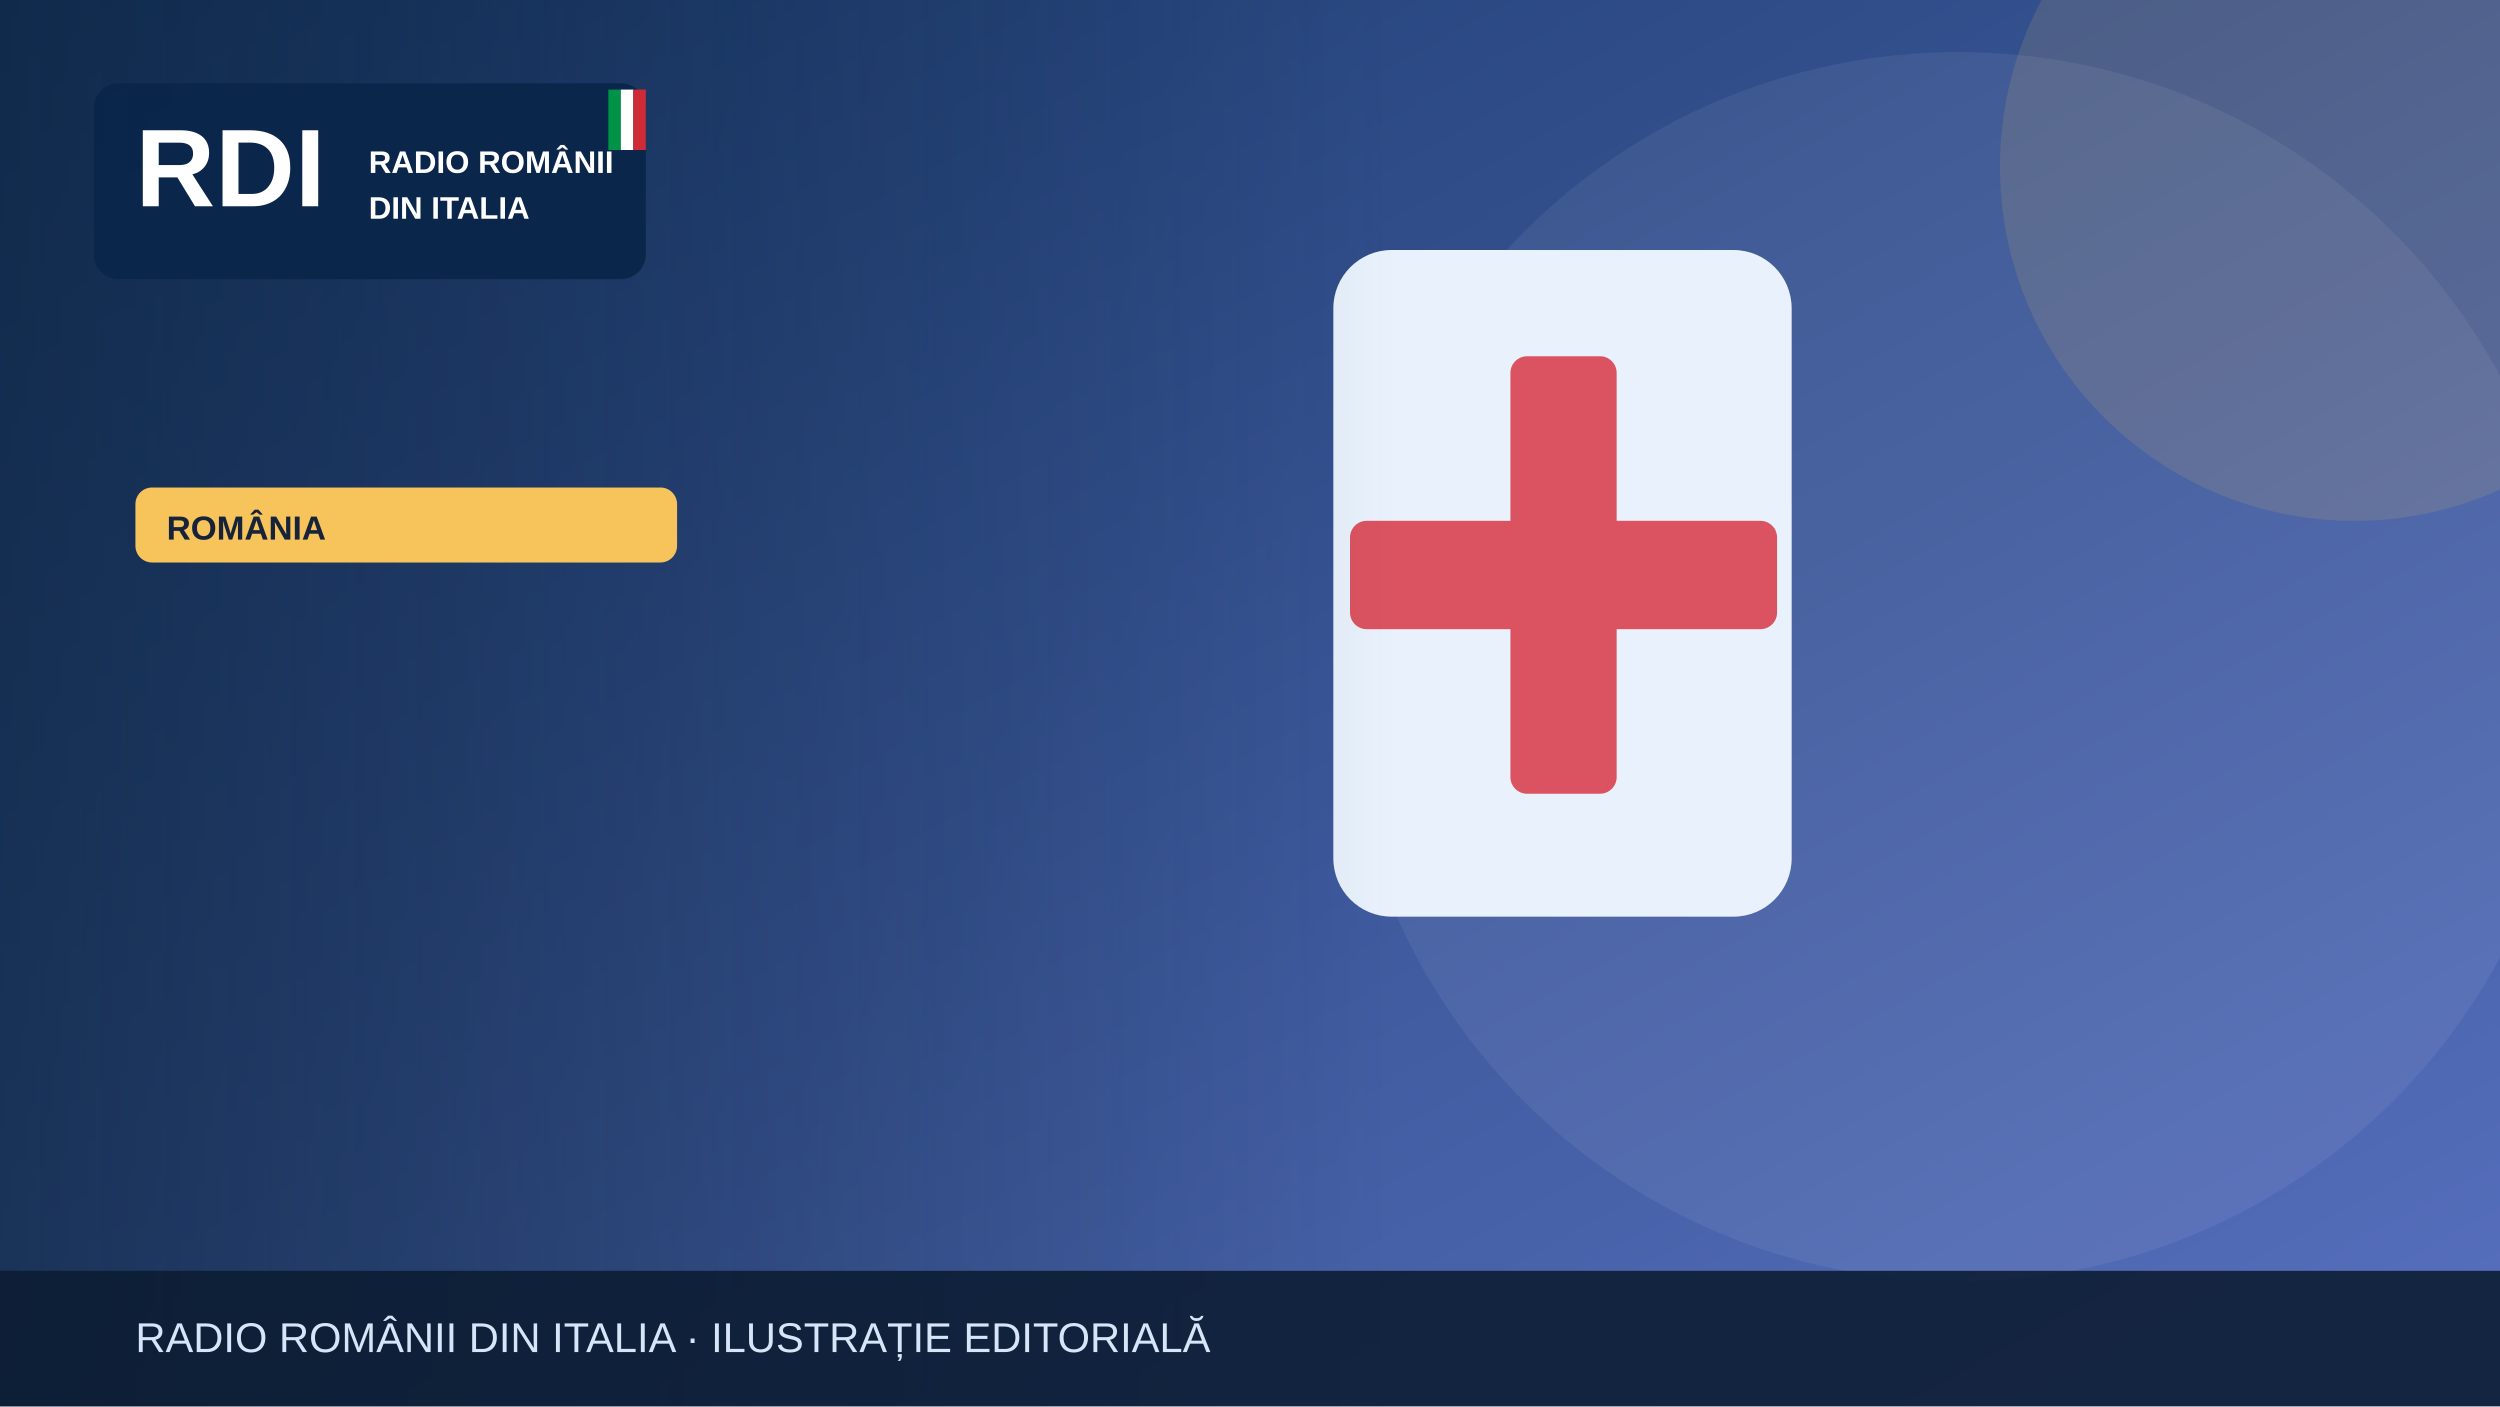
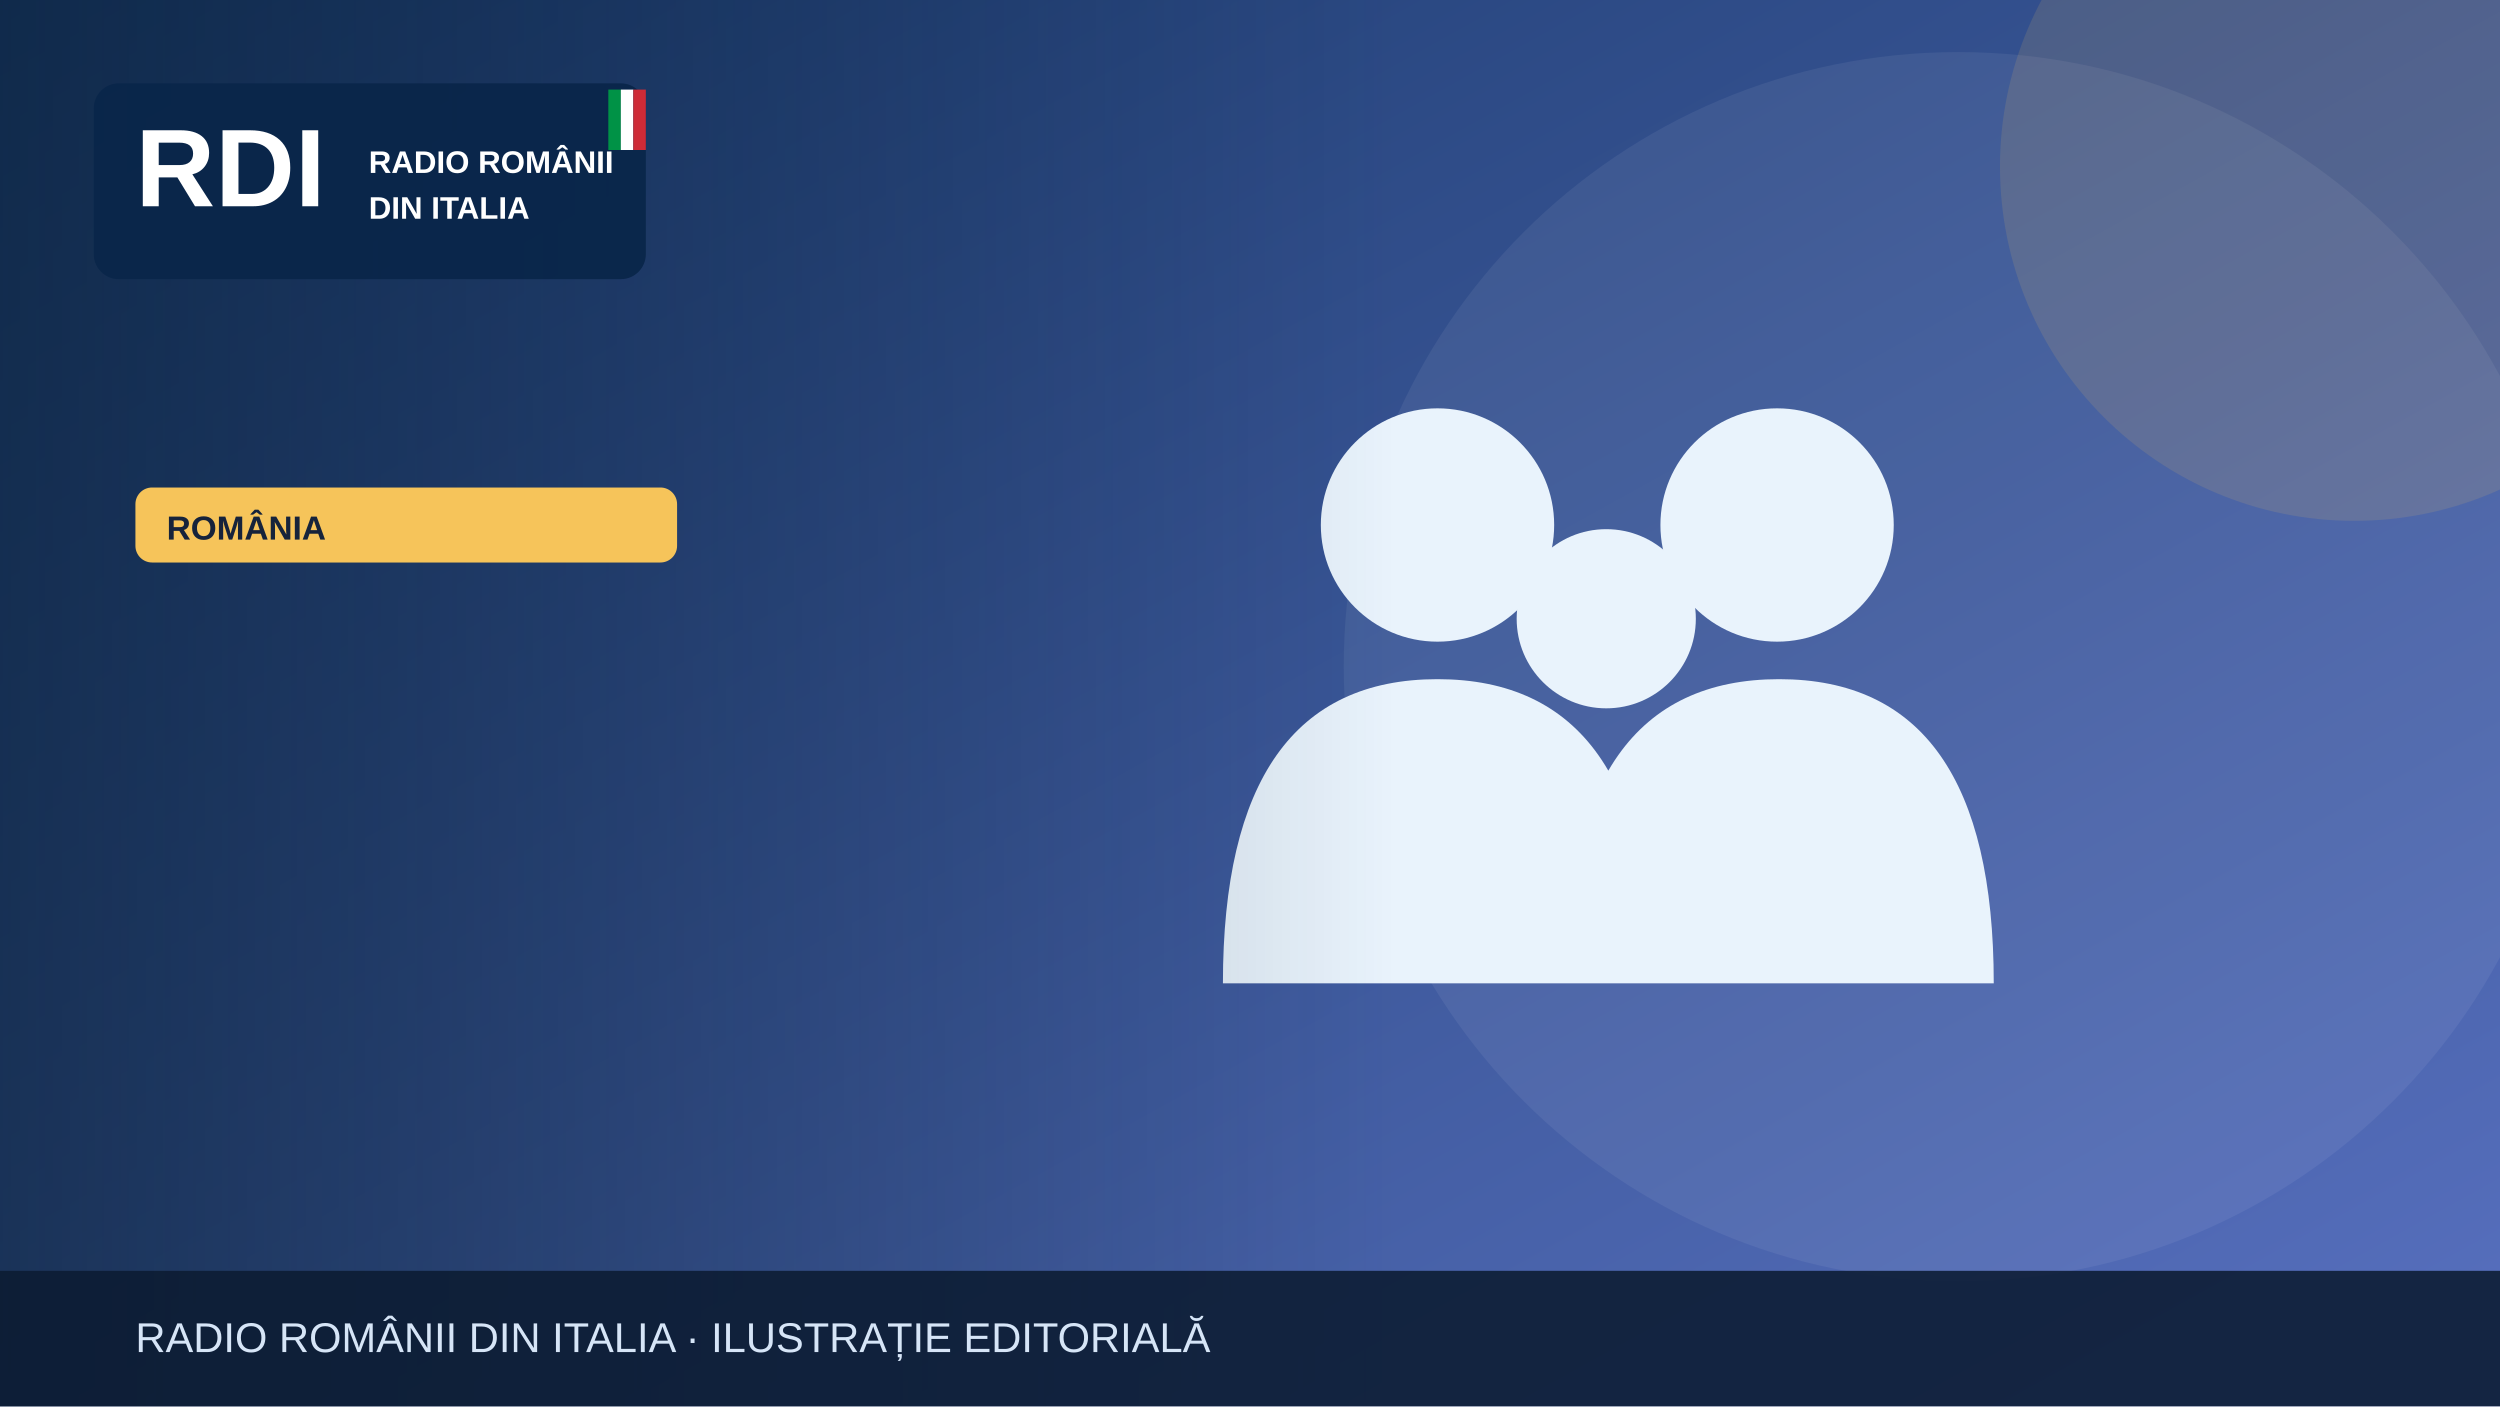
<svg xmlns="http://www.w3.org/2000/svg" width="1200" height="675" viewBox="0 0 1200 675" role="img" aria-label="Illustrazione editoriale RDI">
  <defs>
    <linearGradient id="bg" x2="1" y2="1">
      <stop stop-color="#19396b" />
      <stop offset="1" stop-color="#5870bf" />
    </linearGradient>
    <linearGradient id="shade">
      <stop stop-color="#0b223a" stop-opacity=".65" />
      <stop offset="1" stop-color="#0b223a" stop-opacity="0" />
    </linearGradient>
  </defs>
  <rect width="1200" height="675" fill="url(#bg)" />
  <circle cx="940" cy="320" r="295" fill="#fff" opacity=".065" />
  <circle cx="1130" cy="80" r="170" fill="#f6c45a" opacity=".13" />
  <g>
-     <rect x="640" y="120" width="220" height="320" rx="28" fill="#e9f2fc" />
-     <rect x="725" y="171" width="51" height="210" rx="8" fill="#db5360" />
-     <rect x="648" y="250" width="205" height="52" rx="8" fill="#db5360" />
+     <g fill="#e9f3fc">
+       <circle cx="690" cy="252" r="56" />
+       <circle cx="853" cy="252" r="56" />
+       <circle cx="771" cy="297" r="43" />
+       <path d="M587 472q0-146 103-146t103 146Zm164 0q0-146 103-146t103 146Z" />
+     </g>
  </g>
  <rect x="0" y="0" width="670" height="675" fill="url(#shade)" />
  <rect x="45" y="40" width="265" height="94" rx="12" fill="#09264a" opacity=".97" />
  <text x="65" y="99" font-family="Arial,sans-serif" font-size="53" font-weight="900" fill="white">RDI</text>
  <text x="177" y="83" font-family="Arial,sans-serif" font-size="15" font-weight="800" fill="white">RADIO ROMÂNII</text>
  <text x="177" y="105" font-family="Arial,sans-serif" font-size="15" font-weight="800" fill="white">DIN ITALIA</text>
  <rect x="292" y="43" width="6" height="29" fill="#009246" />
  <rect x="298" y="43" width="6" height="29" fill="#fff" />
  <rect x="304" y="43" width="6" height="29" fill="#ce2b37" />
  <rect x="65" y="234" width="260" height="36" rx="8" fill="#f6c45a" />
  <text x="80" y="259" font-family="Arial,sans-serif" font-size="16" font-weight="800" fill="#16233b">ROMÂNIA</text>
  <rect y="610" width="1200" height="65" fill="#0b1b32" opacity=".88" />
  <text x="65" y="649" font-family="Arial,sans-serif" font-size="20" fill="#d6e5f7">RADIO ROMÂNII DIN ITALIA · ILUSTRAȚIE EDITORIALĂ</text>
</svg>
